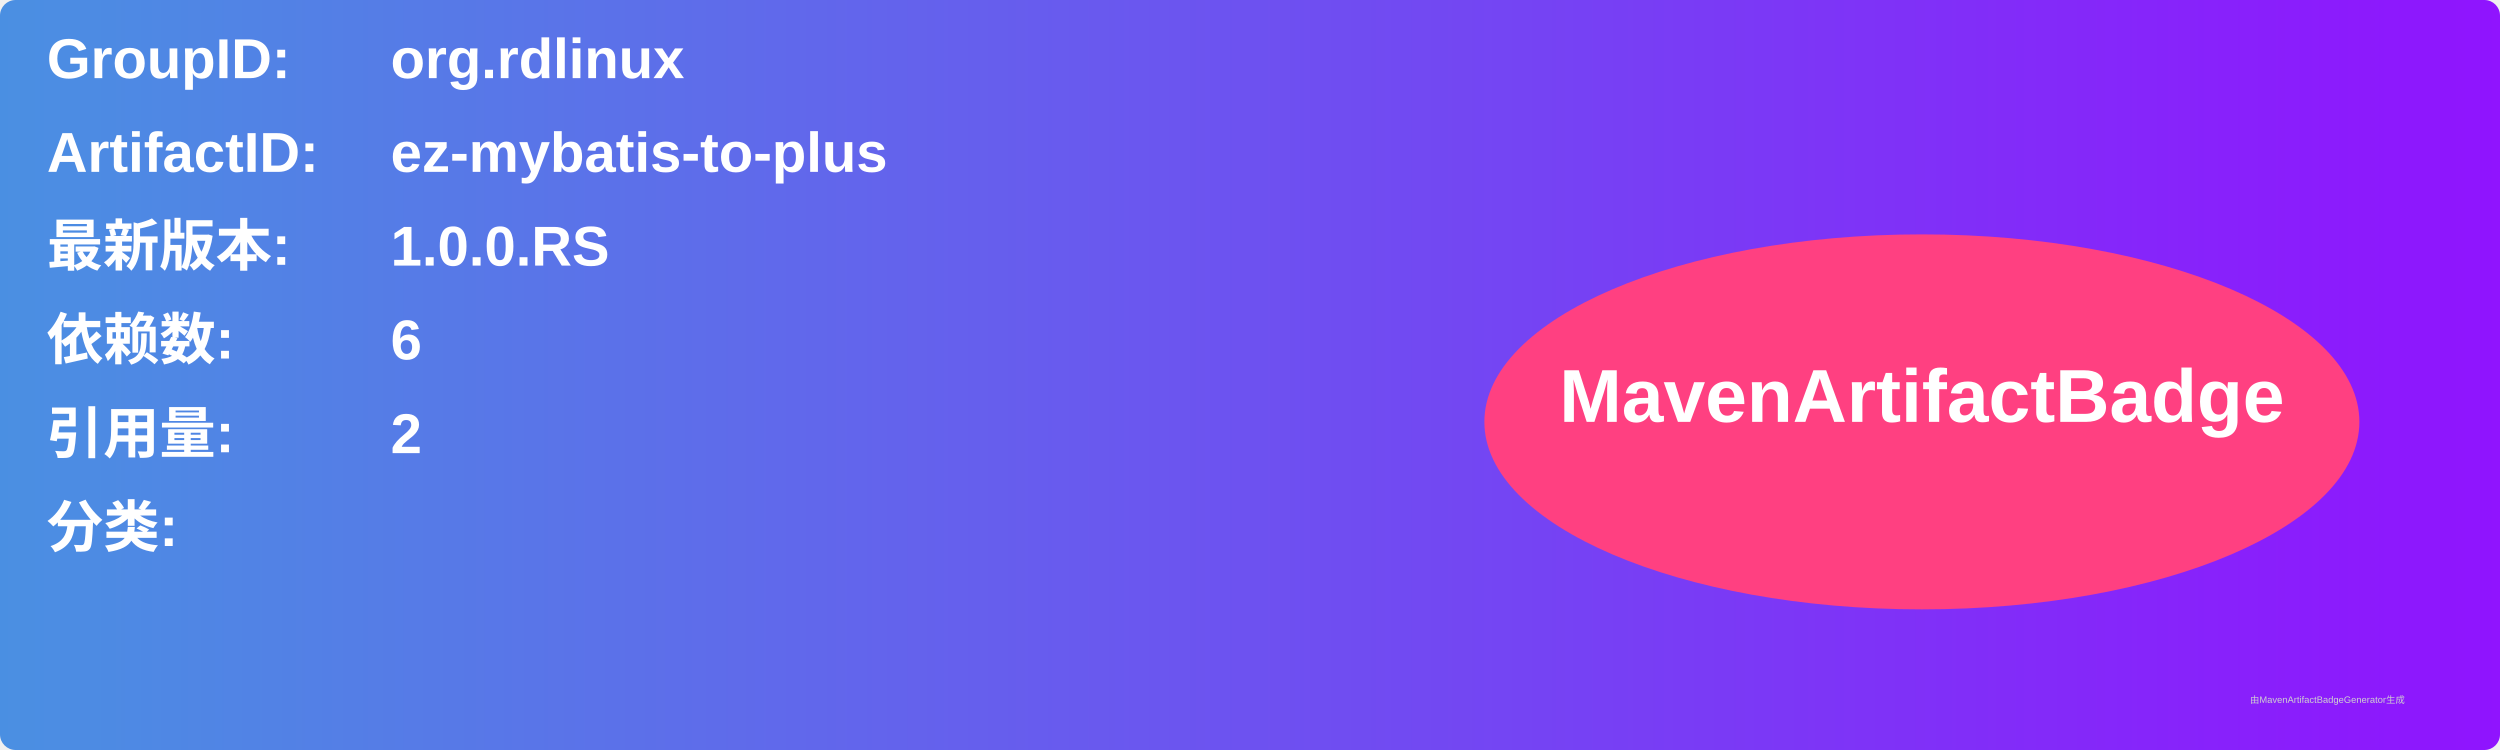
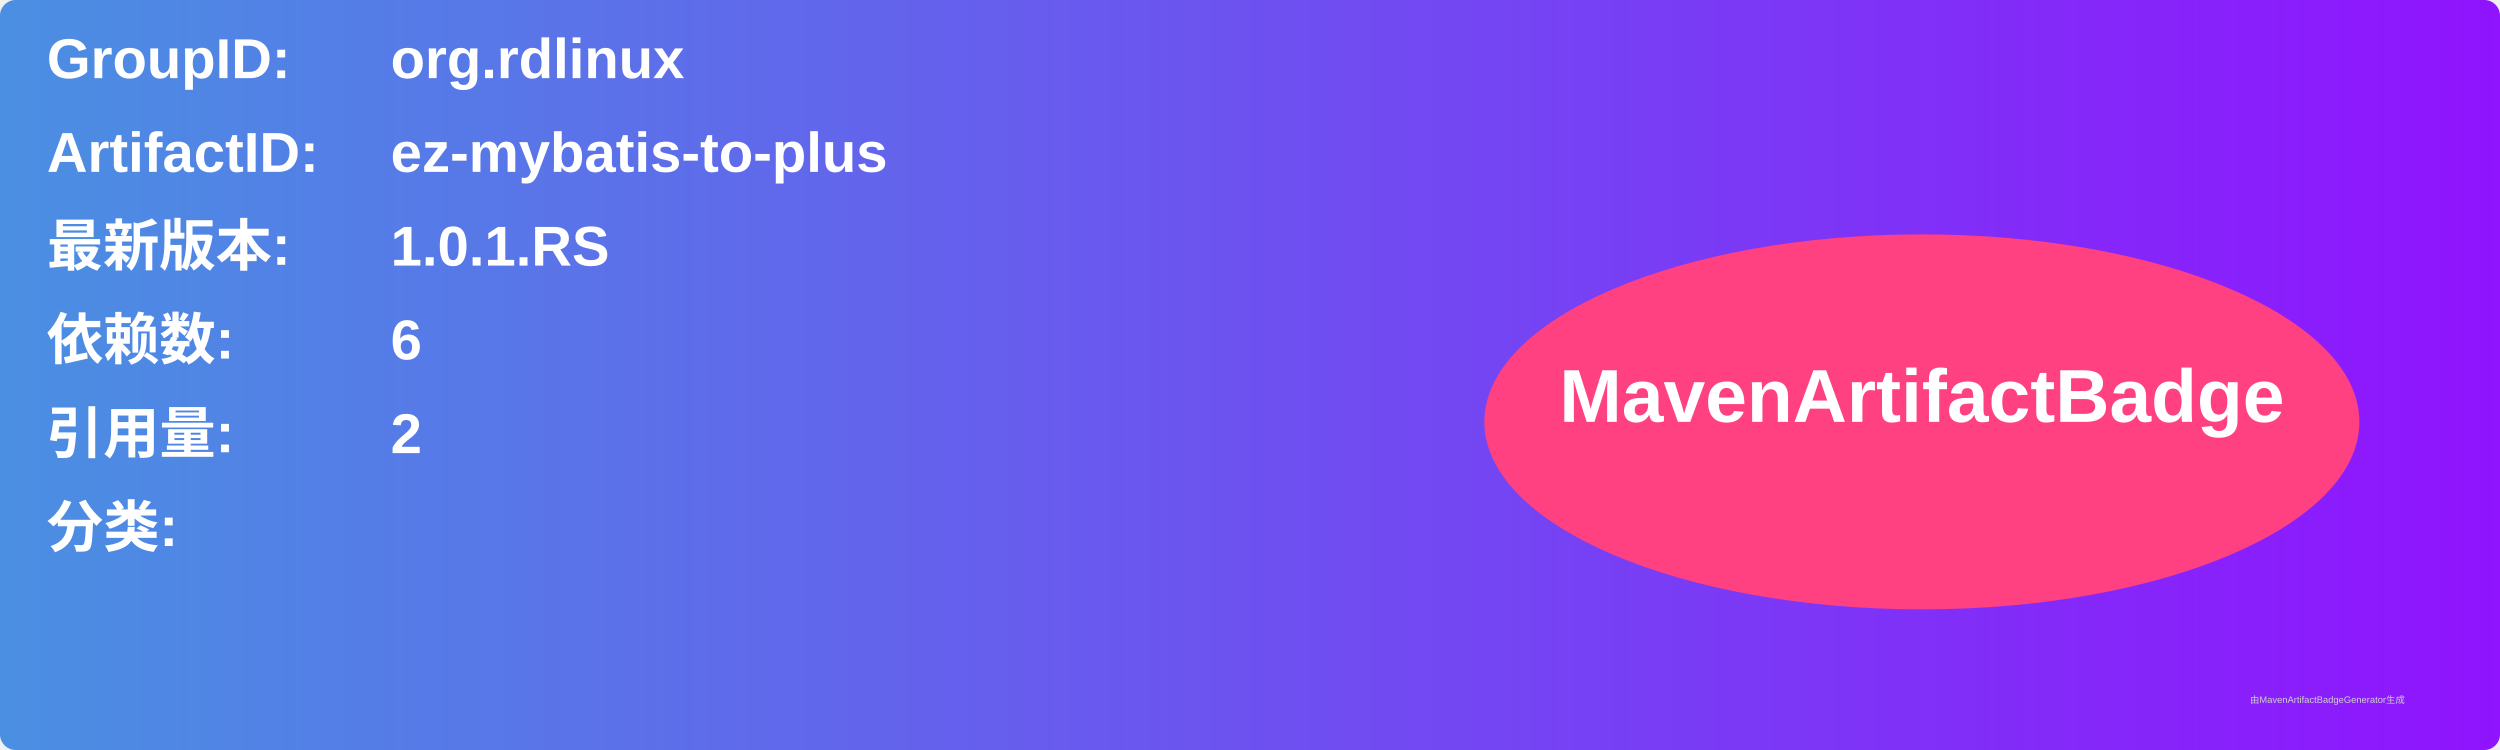
<svg xmlns="http://www.w3.org/2000/svg" width="800" height="240" viewBox="0 0 800 240">
  <linearGradient id="grad" x1="0%" y1="0%" x2="100%" y2="0%">
    <stop offset="0%" stop-color="#4a90e2" />
    <stop offset="100%" stop-color="#9013fe" />
  </linearGradient>
  <rect width="100%" height="100%" rx="5" ry="5" fill="url(#grad)" />
  <g transform="translate(15, 15)">
    <text x="0" y="10" font-family="Arial" font-size="18" fill="white" font-weight="bold" width="260">GroupID:</text>
    <text x="110" y="10" font-family="Arial" font-size="18" fill="white" font-weight="bold" width="460">org.rdlinux</text>
    <text x="0" y="40" font-family="Arial" font-size="18" fill="white" font-weight="bold" width="260">ArtifactID:</text>
    <text x="110" y="40" font-family="Arial" font-size="18" fill="white" font-weight="bold" width="460">ez-mybatis-to-plus</text>
    <text x="0" y="70" font-family="Arial" font-size="18" fill="white" font-weight="bold">最新版本:</text>
    <text x="110" y="70" font-family="Arial" font-size="18" fill="white" font-weight="bold">
-       <tspan font-weight="bold">1.0.0.RS</tspan>
+       <tspan font-weight="bold">1.0.1.RS</tspan>
    </text>
    <text x="0" y="100" font-family="Arial" font-size="18" fill="white" font-weight="bold">依赖数: </text>
    <text x="110" y="100" font-family="Arial" font-size="18" fill="white">
      <tspan font-weight="bold">6</tspan>
    </text>
    <text x="0" y="130" font-family="Arial" font-size="18" fill="white" font-weight="bold">引用量: </text>
    <text x="110" y="130" font-family="Arial" font-size="18" fill="white">
      <tspan font-weight="bold">2</tspan>
    </text>
    <text x="0" y="160" font-family="Arial" font-size="18" fill="white" font-weight="bold">分类:</text>
    <text x="10" y="190" font-family="Arial" font-size="10" fill="white">
      <tspan font-weight="bold" />
    </text>
    <ellipse cx="600" cy="120" rx="140" ry="60" fill="#ff4081" />
    <text x="600" y="120" text-anchor="middle" font-family="Arial" font-size="24" fill="white" font-weight="bold">MavenArtifactBadge</text>
  </g>
  <text x="720" y="225" font-family="Arial" font-size="3" fill="#d0d0d0">由MavenArtifactBadgeGenerator生成</text>
</svg>
